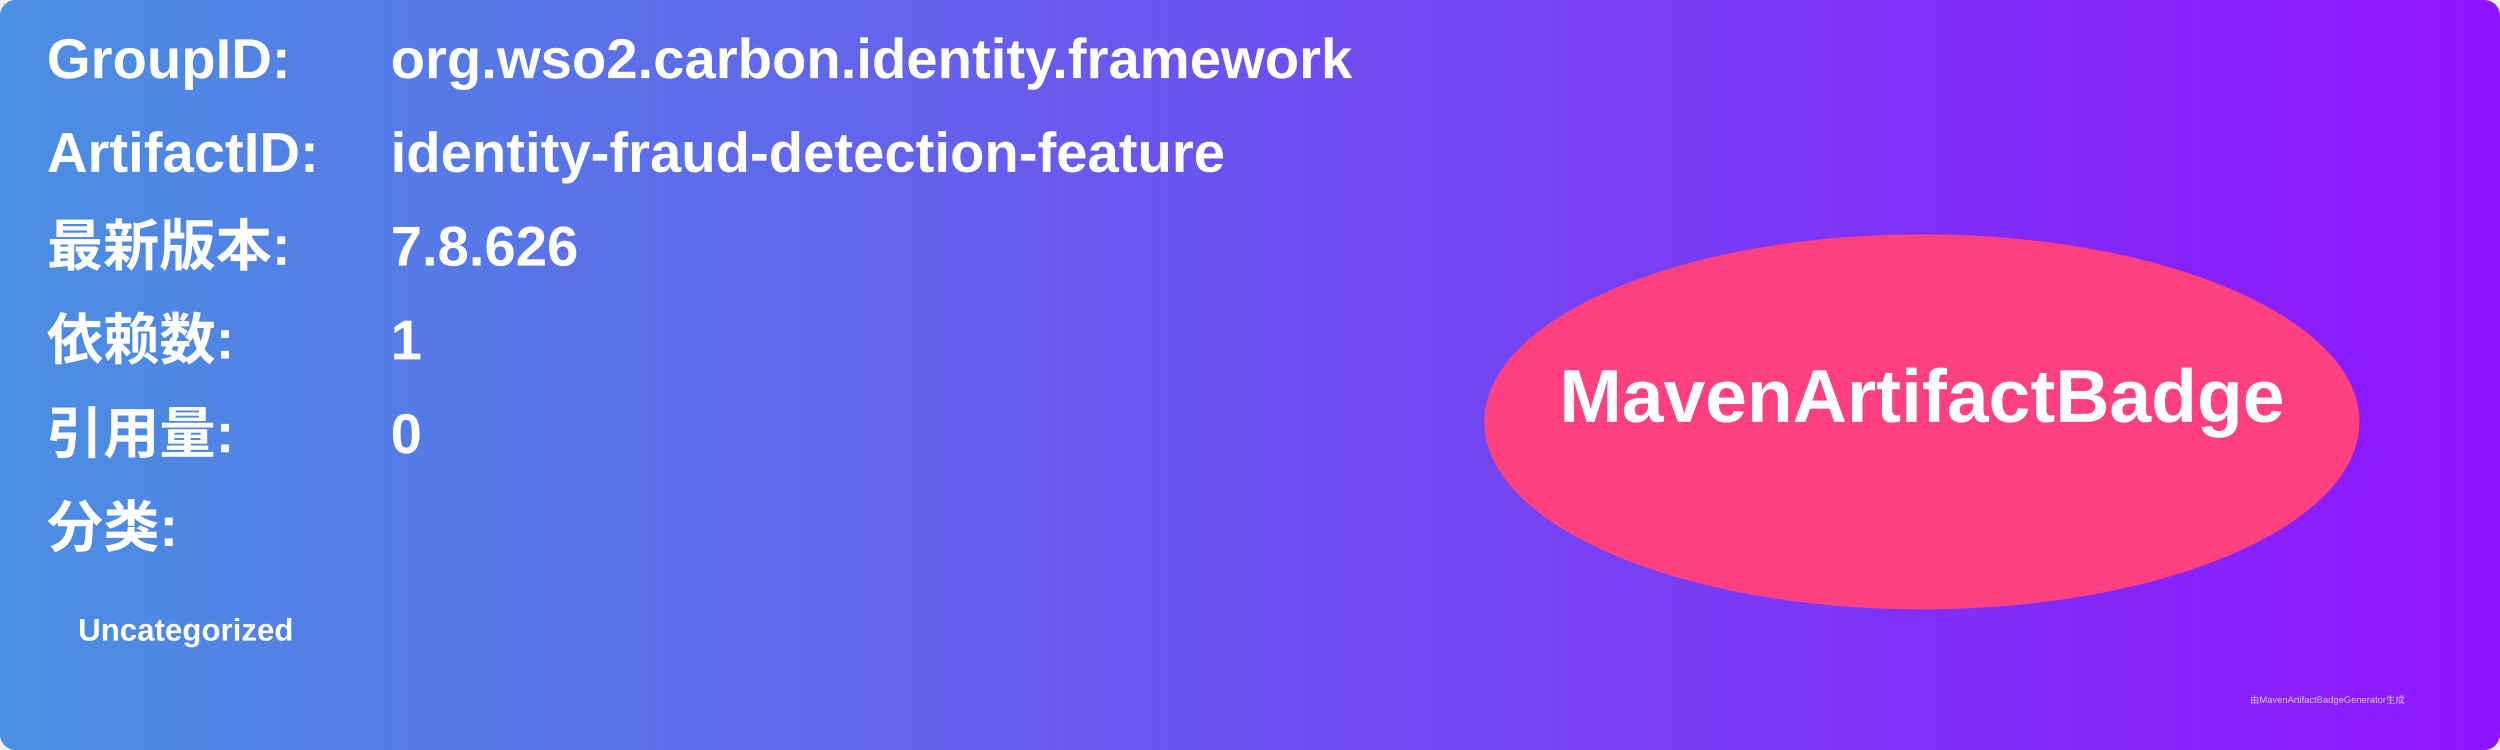
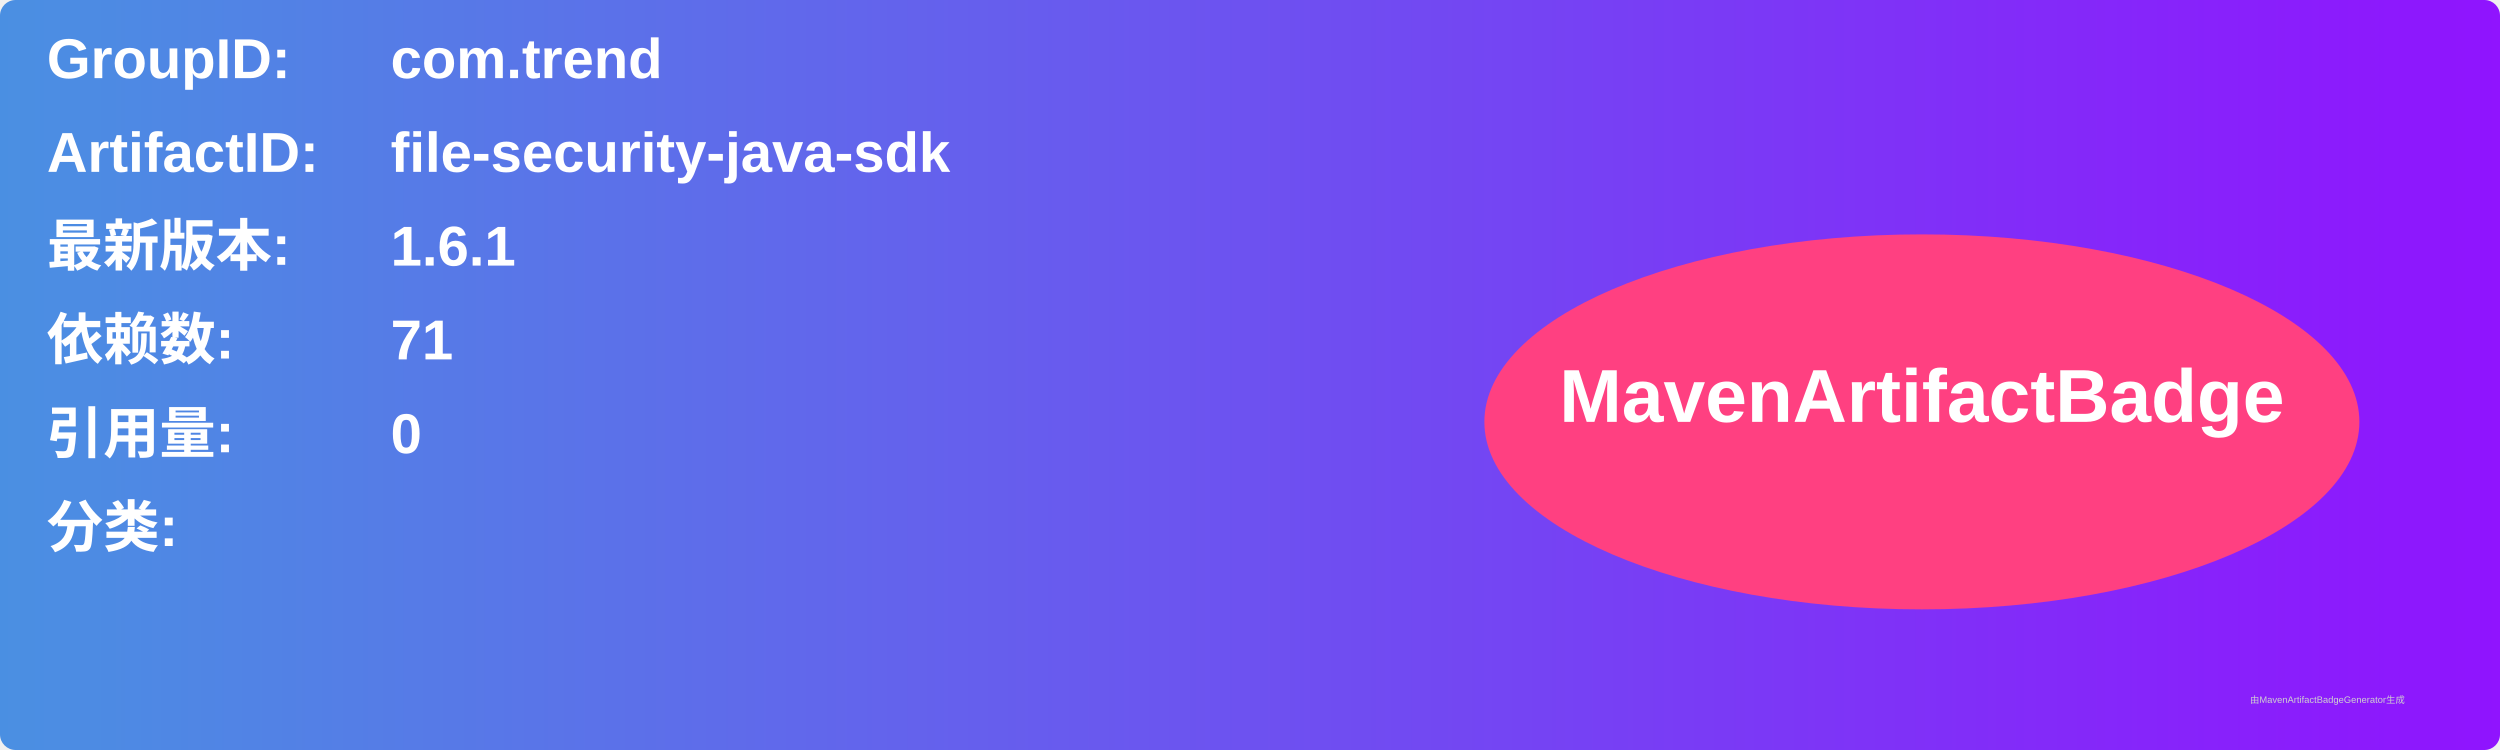
<svg xmlns="http://www.w3.org/2000/svg" width="800" height="240" viewBox="0 0 800 240">
  <linearGradient id="grad" x1="0%" y1="0%" x2="100%" y2="0%">
    <stop offset="0%" stop-color="#4a90e2" />
    <stop offset="100%" stop-color="#9013fe" />
  </linearGradient>
  <rect width="100%" height="100%" rx="5" ry="5" fill="url(#grad)" />
  <g transform="translate(15, 15)">
    <text x="0" y="10" font-family="Arial" font-size="18" fill="white" font-weight="bold" width="260">GroupID:</text>
-     <text x="110" y="10" font-family="Arial" font-size="18" fill="white" font-weight="bold" width="460">org.wso2.carbon.identity.framework</text>
+     <text x="110" y="10" font-family="Arial" font-size="18" fill="white" font-weight="bold" width="460">com.trend</text>
    <text x="0" y="40" font-family="Arial" font-size="18" fill="white" font-weight="bold" width="260">ArtifactID:</text>
-     <text x="110" y="40" font-family="Arial" font-size="18" fill="white" font-weight="bold" width="460">identity-fraud-detection-feature</text>
+     <text x="110" y="40" font-family="Arial" font-size="18" fill="white" font-weight="bold" width="460">file-security-java-sdk</text>
    <text x="0" y="70" font-family="Arial" font-size="18" fill="white" font-weight="bold">最新版本:</text>
    <text x="110" y="70" font-family="Arial" font-size="18" fill="white" font-weight="bold">
-       <tspan font-weight="bold">7.8.626</tspan>
+       <tspan font-weight="bold">1.6.1</tspan>
    </text>
    <text x="0" y="100" font-family="Arial" font-size="18" fill="white" font-weight="bold">依赖数: </text>
    <text x="110" y="100" font-family="Arial" font-size="18" fill="white">
-       <tspan font-weight="bold">1</tspan>
+       <tspan font-weight="bold">71</tspan>
    </text>
    <text x="0" y="130" font-family="Arial" font-size="18" fill="white" font-weight="bold">引用量: </text>
    <text x="110" y="130" font-family="Arial" font-size="18" fill="white">
      <tspan font-weight="bold">0</tspan>
    </text>
    <text x="0" y="160" font-family="Arial" font-size="18" fill="white" font-weight="bold">分类:</text>
    <text x="10" y="190" font-family="Arial" font-size="10" fill="white">
-       <tspan font-weight="bold">Uncategorized</tspan>
+       <tspan font-weight="bold" />
    </text>
    <ellipse cx="600" cy="120" rx="140" ry="60" fill="#ff4081" />
    <text x="600" y="120" text-anchor="middle" font-family="Arial" font-size="24" fill="white" font-weight="bold">MavenArtifactBadge</text>
  </g>
  <text x="720" y="225" font-family="Arial" font-size="3" fill="#d0d0d0">由MavenArtifactBadgeGenerator生成</text>
</svg>
